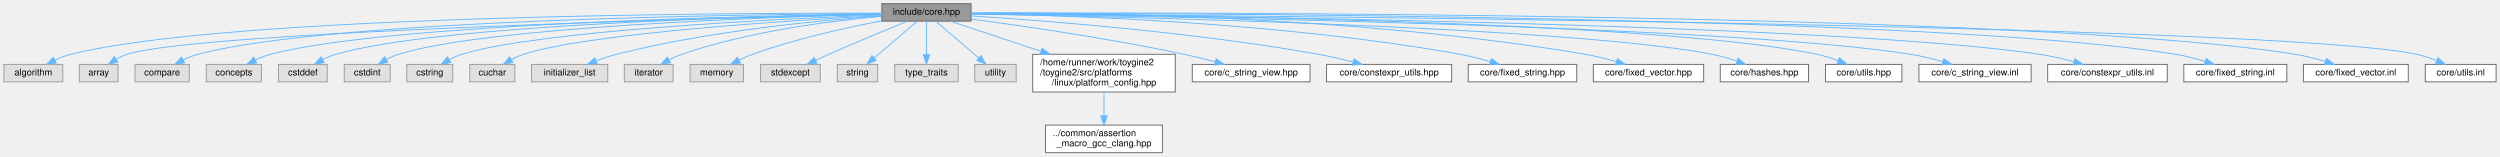
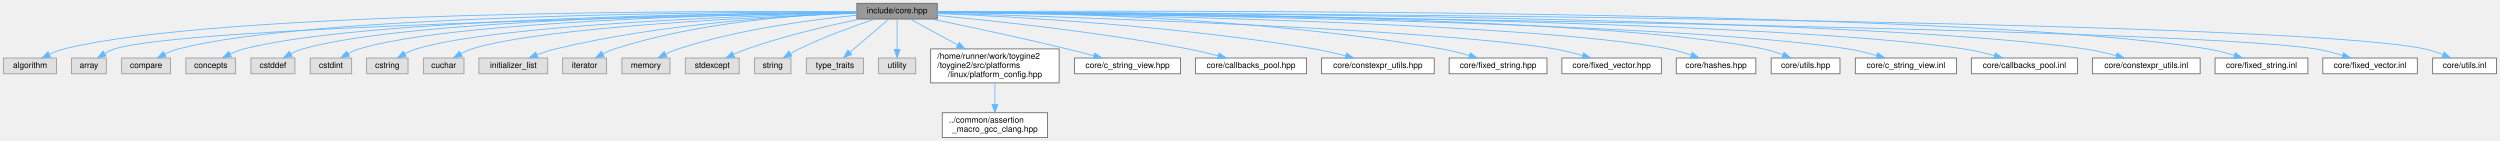
- <svg xmlns="http://www.w3.org/2000/svg" xmlns:xlink="http://www.w3.org/1999/xlink" width="2718pt" height="170pt" viewBox="0.00 0.00 2717.50 170.00">
+ <svg xmlns="http://www.w3.org/2000/svg" xmlns:xlink="http://www.w3.org/1999/xlink" width="3016pt" height="170pt" viewBox="0.00 0.00 3015.50 170.00">
  <g id="graph0" class="graph" transform="scale(1 1) rotate(0) translate(4 166)">
    <g id="Node000001" class="node">
      <g id="a_Node000001">
        <a xlink:title="Umbrella header for the engine core module.">
-           <polygon fill="#999999" stroke="#666666" points="1051.5,-162 954.5,-162 954.5,-143 1051.5,-143 1051.5,-162" />
-           <text text-anchor="middle" x="1003" y="-150" font-family="Helvetica,sans-Serif" font-size="10.00">include/core.hpp</text>
+           <polygon fill="#999999" stroke="#666666" points="1126.5,-162 1029.5,-162 1029.5,-143 1126.5,-143 1126.5,-162" />
+           <text text-anchor="middle" x="1078" y="-150" font-family="Helvetica,sans-Serif" font-size="10.00">include/core.hpp</text>
        </a>
      </g>
    </g>
    <g id="Node000002" class="node">
      <g id="a_Node000002">
        <a xlink:title=" ">
          <polygon fill="#e0e0e0" stroke="#999999" points="64,-96 0,-96 0,-77 64,-77 64,-96" />
          <text text-anchor="middle" x="32" y="-84" font-family="Helvetica,sans-Serif" font-size="10.00">algorithm</text>
        </a>
      </g>
    </g>
    <g id="edge1_Node000001_Node000002" class="edge">
      <g id="a_edge1_Node000001_Node000002">
        <a xlink:title=" ">
-           <path fill="none" stroke="#63b8ff" d="M954.38,-151.69C787.99,-151.96 242.32,-149.49 73,-107 67.02,-105.5 60.88,-103.1 55.22,-100.49" />
-           <polygon fill="#63b8ff" stroke="#63b8ff" points="56.78,-97.36 46.27,-96.01 53.65,-103.62 56.78,-97.36" />
+           <path fill="none" stroke="#63b8ff" d="M1029.45,-151.9C854.57,-152.93 257.41,-152.93 73,-107 67.02,-105.51 60.87,-103.11 55.21,-100.5" />
+           <polygon fill="#63b8ff" stroke="#63b8ff" points="56.78,-97.37 46.27,-96.02 53.65,-103.63 56.78,-97.37" />
        </a>
      </g>
    </g>
    <g id="Node000003" class="node">
      <g id="a_Node000003">
        <a xlink:title=" ">
          <polygon fill="#e0e0e0" stroke="#999999" points="124,-96 82,-96 82,-77 124,-77 124,-96" />
          <text text-anchor="middle" x="103" y="-84" font-family="Helvetica,sans-Serif" font-size="10.00">array</text>
        </a>
      </g>
    </g>
    <g id="edge2_Node000001_Node000003" class="edge">
      <g id="a_edge2_Node000001_Node000003">
        <a xlink:title=" ">
-           <path fill="none" stroke="#63b8ff" d="M954.38,-150.44C782.86,-146.52 212.18,-131.73 134,-107 129.96,-105.72 125.91,-103.78 122.15,-101.62" />
-           <polygon fill="#63b8ff" stroke="#63b8ff" points="123.8,-98.52 113.51,-96.01 119.99,-104.39 123.8,-98.52" />
+           <path fill="none" stroke="#63b8ff" d="M1029.29,-150.66C848.18,-147.32 219.6,-133.88 134,-107 129.95,-105.73 125.91,-103.8 122.14,-101.63" />
+           <polygon fill="#63b8ff" stroke="#63b8ff" points="123.8,-98.53 113.51,-96.02 119.99,-104.41 123.8,-98.53" />
        </a>
      </g>
    </g>
    <g id="Node000004" class="node">
      <g id="a_Node000004">
        <a xlink:title=" ">
          <polygon fill="#e0e0e0" stroke="#999999" points="201.5,-96 142.5,-96 142.5,-77 201.5,-77 201.5,-96" />
          <text text-anchor="middle" x="172" y="-84" font-family="Helvetica,sans-Serif" font-size="10.00">compare</text>
        </a>
      </g>
    </g>
    <g id="edge3_Node000001_Node000004" class="edge">
      <g id="a_edge3_Node000001_Node000004">
        <a xlink:title=" ">
-           <path fill="none" stroke="#63b8ff" d="M954.42,-151.34C804.77,-150.44 352.41,-144.6 211,-107 205.65,-105.58 200.17,-103.38 195.08,-100.96" />
-           <polygon fill="#63b8ff" stroke="#63b8ff" points="196.38,-97.69 185.89,-96.19 193.15,-103.9 196.38,-97.69" />
+           <path fill="none" stroke="#63b8ff" d="M1029.36,-151.62C870.37,-151.59 367.32,-148.16 211,-107 205.42,-105.53 199.7,-103.21 194.43,-100.67" />
+           <polygon fill="#63b8ff" stroke="#63b8ff" points="196.01,-97.55 185.53,-96 192.76,-103.75 196.01,-97.55" />
        </a>
      </g>
    </g>
    <g id="Node000005" class="node">
      <g id="a_Node000005">
        <a xlink:title=" ">
          <polygon fill="#e0e0e0" stroke="#999999" points="280,-96 220,-96 220,-77 280,-77 280,-96" />
          <text text-anchor="middle" x="250" y="-84" font-family="Helvetica,sans-Serif" font-size="10.00">concepts</text>
        </a>
      </g>
    </g>
    <g id="edge4_Node000001_Node000005" class="edge">
      <g id="a_edge4_Node000001_Node000005">
        <a xlink:title=" ">
-           <path fill="none" stroke="#63b8ff" d="M954.41,-150.92C815.04,-148.88 415.92,-140.22 290,-107 284.4,-105.52 278.64,-103.24 273.31,-100.74" />
-           <polygon fill="#63b8ff" stroke="#63b8ff" points="274.78,-97.57 264.28,-96.16 271.62,-103.81 274.78,-97.57" />
+           <path fill="none" stroke="#63b8ff" d="M1029.42,-151.26C880.3,-150.13 430.8,-143.7 290,-107 284.39,-105.54 278.64,-103.26 273.3,-100.77" />
+           <polygon fill="#63b8ff" stroke="#63b8ff" points="274.78,-97.59 264.28,-96.18 271.61,-103.83 274.78,-97.59" />
        </a>
      </g>
    </g>
    <g id="Node000006" class="node">
      <g id="a_Node000006">
        <a xlink:title=" ">
          <polygon fill="#e0e0e0" stroke="#999999" points="351.5,-96 298.5,-96 298.5,-77 351.5,-77 351.5,-96" />
          <text text-anchor="middle" x="325" y="-84" font-family="Helvetica,sans-Serif" font-size="10.00">cstddef</text>
        </a>
      </g>
    </g>
    <g id="edge5_Node000001_Node000006" class="edge">
      <g id="a_edge5_Node000001_Node000006">
        <a xlink:title=" ">
-           <path fill="none" stroke="#63b8ff" d="M954.12,-150.79C824.11,-148.47 472.18,-139.31 361,-107 356.14,-105.59 351.19,-103.45 346.59,-101.1" />
-           <polygon fill="#63b8ff" stroke="#63b8ff" points="348.18,-97.98 337.75,-96.15 344.76,-104.09 348.18,-97.98" />
+           <path fill="none" stroke="#63b8ff" d="M1029.06,-151.2C888.72,-149.91 486.88,-143.09 361,-107 356.13,-105.6 351.18,-103.47 346.58,-101.13" />
+           <polygon fill="#63b8ff" stroke="#63b8ff" points="348.18,-98.01 337.74,-96.17 344.75,-104.12 348.18,-98.01" />
        </a>
      </g>
    </g>
    <g id="Node000007" class="node">
      <g id="a_Node000007">
        <a xlink:title=" ">
          <polygon fill="#e0e0e0" stroke="#999999" points="420,-96 370,-96 370,-77 420,-77 420,-96" />
          <text text-anchor="middle" x="395" y="-84" font-family="Helvetica,sans-Serif" font-size="10.00">cstdint</text>
        </a>
      </g>
    </g>
    <g id="edge6_Node000001_Node000007" class="edge">
      <g id="a_edge6_Node000001_Node000007">
        <a xlink:title=" ">
-           <path fill="none" stroke="#63b8ff" d="M954.07,-150.47C833.83,-147.49 526.55,-137.07 429,-107 424.49,-105.61 419.93,-103.54 415.67,-101.26" />
-           <polygon fill="#63b8ff" stroke="#63b8ff" points="417.37,-98.2 406.98,-96.13 413.81,-104.23 417.37,-98.2" />
+           <path fill="none" stroke="#63b8ff" d="M1029.49,-150.98C898.73,-149.15 541.26,-141.06 429,-107 424.48,-105.63 419.92,-103.57 415.66,-101.29" />
+           <polygon fill="#63b8ff" stroke="#63b8ff" points="417.36,-98.24 406.98,-96.16 413.8,-104.26 417.36,-98.24" />
        </a>
      </g>
    </g>
    <g id="Node000008" class="node">
      <g id="a_Node000008">
        <a xlink:title=" ">
          <polygon fill="#e0e0e0" stroke="#999999" points="488,-96 438,-96 438,-77 488,-77 488,-96" />
          <text text-anchor="middle" x="463" y="-84" font-family="Helvetica,sans-Serif" font-size="10.00">cstring</text>
        </a>
      </g>
    </g>
    <g id="edge7_Node000001_Node000008" class="edge">
      <g id="a_edge7_Node000001_Node000008">
        <a xlink:title=" ">
-           <path fill="none" stroke="#63b8ff" d="M954.39,-149.8C844.99,-145.56 582.45,-132.95 498,-107 493.39,-105.58 488.7,-103.5 484.33,-101.22" />
-           <polygon fill="#63b8ff" stroke="#63b8ff" points="485.8,-98.03 475.38,-96.09 482.31,-104.1 485.8,-98.03" />
+           <path fill="none" stroke="#63b8ff" d="M1029.47,-150.45C908.66,-147.4 597,-136.81 498,-107 493.38,-105.61 488.69,-103.54 484.32,-101.26" />
+           <polygon fill="#63b8ff" stroke="#63b8ff" points="485.79,-98.07 475.37,-96.13 482.3,-104.14 485.79,-98.07" />
        </a>
      </g>
    </g>
    <g id="Node000009" class="node">
      <g id="a_Node000009">
        <a xlink:title=" ">
          <polygon fill="#e0e0e0" stroke="#999999" points="555.5,-96 506.5,-96 506.5,-77 555.5,-77 555.5,-96" />
          <text text-anchor="middle" x="531" y="-84" font-family="Helvetica,sans-Serif" font-size="10.00">cuchar</text>
        </a>
      </g>
    </g>
    <g id="edge8_Node000001_Node000009" class="edge">
      <g id="a_edge8_Node000001_Node000009">
        <a xlink:title=" ">
-           <path fill="none" stroke="#63b8ff" d="M954.23,-149.11C855.73,-143.86 636.4,-129.95 565,-107 560.51,-105.56 555.95,-103.46 551.7,-101.18" />
-           <polygon fill="#63b8ff" stroke="#63b8ff" points="553.4,-98.12 543.01,-96.05 549.84,-104.15 553.4,-98.12" />
+           <path fill="none" stroke="#63b8ff" d="M1029.42,-149.95C918.75,-146.01 650.84,-133.9 565,-107 560.5,-105.59 555.94,-103.51 551.68,-101.23" />
+           <polygon fill="#63b8ff" stroke="#63b8ff" points="553.38,-98.17 542.99,-96.1 549.82,-104.2 553.38,-98.17" />
        </a>
      </g>
    </g>
    <g id="Node000010" class="node">
      <g id="a_Node000010">
        <a xlink:title=" ">
          <polygon fill="#e0e0e0" stroke="#999999" points="656.5,-96 573.5,-96 573.5,-77 656.5,-77 656.5,-96" />
          <text text-anchor="middle" x="615" y="-84" font-family="Helvetica,sans-Serif" font-size="10.00">initializer_list</text>
        </a>
      </g>
    </g>
    <g id="edge9_Node000001_Node000010" class="edge">
      <g id="a_edge9_Node000001_Node000010">
        <a xlink:title=" ">
-           <path fill="none" stroke="#63b8ff" d="M954.34,-148.66C888.21,-143.98 766.68,-132.52 666,-107 658.84,-105.18 651.31,-102.67 644.3,-100.04" />
-           <polygon fill="#63b8ff" stroke="#63b8ff" points="645.1,-96.6 634.51,-96.19 642.54,-103.11 645.1,-96.6" />
+           <path fill="none" stroke="#63b8ff" d="M1029.42,-150.29C951.66,-147.45 794.87,-138.04 666,-107 658.52,-105.2 650.66,-102.58 643.42,-99.85" />
+           <polygon fill="#63b8ff" stroke="#63b8ff" points="644.59,-96.54 634,-96.11 642,-103.05 644.59,-96.54" />
        </a>
      </g>
    </g>
    <g id="Node000011" class="node">
      <g id="a_Node000011">
        <a xlink:title=" ">
          <polygon fill="#e0e0e0" stroke="#999999" points="727.5,-96 674.5,-96 674.5,-77 727.5,-77 727.5,-96" />
          <text text-anchor="middle" x="701" y="-84" font-family="Helvetica,sans-Serif" font-size="10.00">iterator</text>
        </a>
      </g>
    </g>
    <g id="edge10_Node000001_Node000011" class="edge">
      <g id="a_edge10_Node000001_Node000011">
        <a xlink:title=" ">
-           <path fill="none" stroke="#63b8ff" d="M954.25,-148.19C899.99,-143.41 810.28,-132.19 737,-107 732.41,-105.42 727.72,-103.3 723.29,-101.04" />
-           <polygon fill="#63b8ff" stroke="#63b8ff" points="724.64,-97.78 714.19,-96.01 721.25,-103.91 724.64,-97.78" />
+           <path fill="none" stroke="#63b8ff" d="M1029.34,-150.7C962.06,-148.36 837.54,-139.55 737,-107 732.39,-105.51 727.68,-103.42 723.25,-101.17" />
+           <polygon fill="#63b8ff" stroke="#63b8ff" points="724.59,-97.92 714.15,-96.14 721.2,-104.04 724.59,-97.92" />
        </a>
      </g>
    </g>
    <g id="Node000012" class="node">
      <g id="a_Node000012">
        <a xlink:title=" ">
          <polygon fill="#e0e0e0" stroke="#999999" points="804,-96 746,-96 746,-77 804,-77 804,-96" />
          <text text-anchor="middle" x="775" y="-84" font-family="Helvetica,sans-Serif" font-size="10.00">memory</text>
        </a>
      </g>
    </g>
    <g id="edge11_Node000001_Node000012" class="edge">
      <g id="a_edge11_Node000001_Node000012">
        <a xlink:title=" ">
-           <path fill="none" stroke="#63b8ff" d="M954.33,-143.27C915.62,-135.96 860.43,-123.82 814,-107 809.18,-105.26 804.19,-103.07 799.44,-100.8" />
-           <polygon fill="#63b8ff" stroke="#63b8ff" points="800.7,-97.51 790.2,-96.13 797.55,-103.76 800.7,-97.51" />
+           <path fill="none" stroke="#63b8ff" d="M1029.28,-147.64C975.51,-142.39 886.91,-130.78 814,-107 808.91,-105.34 803.66,-103.11 798.72,-100.75" />
+           <polygon fill="#63b8ff" stroke="#63b8ff" points="800.24,-97.6 789.74,-96.17 797.06,-103.83 800.24,-97.6" />
        </a>
      </g>
    </g>
    <g id="Node000013" class="node">
      <g id="a_Node000013">
        <a xlink:title=" ">
          <polygon fill="#e0e0e0" stroke="#999999" points="887.5,-96 822.5,-96 822.5,-77 887.5,-77 887.5,-96" />
          <text text-anchor="middle" x="855" y="-84" font-family="Helvetica,sans-Serif" font-size="10.00">stdexcept</text>
        </a>
      </g>
    </g>
    <g id="edge12_Node000001_Node000013" class="edge">
      <g id="a_edge12_Node000001_Node000013">
        <a xlink:title=" ">
-           <path fill="none" stroke="#63b8ff" d="M981.78,-142.86C960.31,-134.06 926.21,-119.91 897,-107 892.37,-104.96 887.48,-102.74 882.74,-100.55" />
-           <polygon fill="#63b8ff" stroke="#63b8ff" points="883.88,-97.23 873.33,-96.19 880.93,-103.58 883.88,-97.23" />
+           <path fill="none" stroke="#63b8ff" d="M1033.04,-142.98C995.98,-135.35 942.34,-122.93 897,-107 891.6,-105.1 885.95,-102.75 880.61,-100.34" />
+           <polygon fill="#63b8ff" stroke="#63b8ff" points="881.99,-97.13 871.45,-96.04 879.01,-103.46 881.99,-97.13" />
        </a>
      </g>
    </g>
    <g id="Node000014" class="node">
      <g id="a_Node000014">
        <a xlink:title=" ">
          <polygon fill="#e0e0e0" stroke="#999999" points="950,-96 906,-96 906,-77 950,-77 950,-96" />
          <text text-anchor="middle" x="928" y="-84" font-family="Helvetica,sans-Serif" font-size="10.00">string</text>
        </a>
      </g>
    </g>
    <g id="edge13_Node000001_Node000014" class="edge">
      <g id="a_edge13_Node000001_Node000014">
        <a xlink:title=" ">
-           <path fill="none" stroke="#63b8ff" d="M992.89,-142.87C980.99,-132.71 961,-115.66 946.35,-103.15" />
-           <polygon fill="#63b8ff" stroke="#63b8ff" points="948.31,-100.23 938.44,-96.41 943.77,-105.56 948.31,-100.23" />
+           <path fill="none" stroke="#63b8ff" d="M1051.16,-142.98C1026.85,-134.89 990.3,-121.79 960,-107 956.52,-105.3 952.93,-103.34 949.47,-101.33" />
+           <polygon fill="#63b8ff" stroke="#63b8ff" points="951.13,-98.24 940.77,-96.04 947.49,-104.22 951.13,-98.24" />
        </a>
      </g>
    </g>
    <g id="Node000015" class="node">
      <g id="a_Node000015">
        <a xlink:title=" ">
          <polygon fill="#e0e0e0" stroke="#999999" points="1037.5,-96 968.5,-96 968.5,-77 1037.5,-77 1037.5,-96" />
          <text text-anchor="middle" x="1003" y="-84" font-family="Helvetica,sans-Serif" font-size="10.00">type_traits</text>
        </a>
      </g>
    </g>
    <g id="edge14_Node000001_Node000015" class="edge">
      <g id="a_edge14_Node000001_Node000015">
        <a xlink:title=" ">
-           <path fill="none" stroke="#63b8ff" d="M1003,-142.87C1003,-133.66 1003,-118.79 1003,-106.77" />
-           <polygon fill="#63b8ff" stroke="#63b8ff" points="1006.5,-106.41 1003,-96.41 999.5,-106.41 1006.5,-106.41" />
+           <path fill="none" stroke="#63b8ff" d="M1067.89,-142.87C1055.99,-132.71 1036,-115.66 1021.35,-103.15" />
+           <polygon fill="#63b8ff" stroke="#63b8ff" points="1023.31,-100.23 1013.44,-96.41 1018.77,-105.56 1023.31,-100.23" />
        </a>
      </g>
    </g>
    <g id="Node000016" class="node">
      <g id="a_Node000016">
        <a xlink:title=" ">
          <polygon fill="#e0e0e0" stroke="#999999" points="1100.5,-96 1055.5,-96 1055.5,-77 1100.5,-77 1100.5,-96" />
          <text text-anchor="middle" x="1078" y="-84" font-family="Helvetica,sans-Serif" font-size="10.00">utility</text>
        </a>
      </g>
    </g>
    <g id="edge15_Node000001_Node000016" class="edge">
      <g id="a_edge15_Node000001_Node000016">
        <a xlink:title=" ">
-           <path fill="none" stroke="#63b8ff" d="M1013.11,-142.87C1025.01,-132.71 1045,-115.66 1059.65,-103.15" />
-           <polygon fill="#63b8ff" stroke="#63b8ff" points="1062.23,-105.56 1067.56,-96.41 1057.69,-100.23 1062.23,-105.56" />
+           <path fill="none" stroke="#63b8ff" d="M1078,-142.87C1078,-133.66 1078,-118.79 1078,-106.77" />
+           <polygon fill="#63b8ff" stroke="#63b8ff" points="1081.5,-106.41 1078,-96.41 1074.5,-106.41 1081.5,-106.41" />
        </a>
      </g>
    </g>
    <g id="Node000017" class="node">
      <g id="a_Node000017">
        <a xlink:href="../../dd/d9e/linux_2platform__config_8hpp.html" target="_top" xlink:title="additional linux platform header">
          <polygon fill="white" stroke="#666666" points="1273.5,-107 1118.5,-107 1118.5,-66 1273.5,-66 1273.5,-107" />
          <text text-anchor="start" x="1126.5" y="-95" font-family="Helvetica,sans-Serif" font-size="10.00">/home/runner/work/toygine2</text>
          <text text-anchor="start" x="1126.5" y="-84" font-family="Helvetica,sans-Serif" font-size="10.00">/toygine2/src/platforms</text>
          <text text-anchor="middle" x="1196" y="-73" font-family="Helvetica,sans-Serif" font-size="10.00">/linux/platform_config.hpp</text>
        </a>
      </g>
    </g>
    <g id="edge16_Node000001_Node000017" class="edge">
      <g id="a_edge16_Node000001_Node000017">
        <a xlink:title=" ">
-           <path fill="none" stroke="#63b8ff" d="M1029.03,-142.87C1054.13,-134.55 1093.21,-121.59 1127.25,-110.3" />
-           <polygon fill="#63b8ff" stroke="#63b8ff" points="1128.78,-113.48 1137.17,-107.01 1126.57,-106.83 1128.78,-113.48" />
+           <path fill="none" stroke="#63b8ff" d="M1093.91,-142.87C1108.53,-134.94 1130.92,-122.8 1151,-111.91" />
+           <polygon fill="#63b8ff" stroke="#63b8ff" points="1152.91,-114.85 1160.03,-107.01 1149.57,-108.7 1152.91,-114.85" />
        </a>
      </g>
    </g>
    <g id="Node000019" class="node">
      <g id="a_Node000019">
        <a xlink:href="../../dd/ded/c__string__view_8hpp.html" target="_top" xlink:title="Non-owning string view class for C-style strings.">
          <polygon fill="white" stroke="#666666" points="1420,-96 1292,-96 1292,-77 1420,-77 1420,-96" />
          <text text-anchor="middle" x="1356" y="-84" font-family="Helvetica,sans-Serif" font-size="10.00">core/c_string_view.hpp</text>
        </a>
      </g>
    </g>
    <g id="edge18_Node000001_Node000019" class="edge">
      <g id="a_edge18_Node000001_Node000019">
        <a xlink:title=" ">
-           <path fill="none" stroke="#63b8ff" d="M1051.59,-145.33C1107.66,-137.85 1202.47,-124.11 1283,-107 1294.1,-104.64 1306.04,-101.65 1316.97,-98.72" />
-           <polygon fill="#63b8ff" stroke="#63b8ff" points="1317.96,-102.08 1326.69,-96.07 1316.12,-95.33 1317.96,-102.08" />
+           <path fill="none" stroke="#63b8ff" d="M1120.14,-142.96C1161.68,-134.4 1226.89,-120.57 1283,-107 1293.53,-104.45 1304.87,-101.52 1315.39,-98.71" />
+           <polygon fill="#63b8ff" stroke="#63b8ff" points="1316.43,-102.06 1325.18,-96.08 1314.61,-95.3 1316.43,-102.06" />
        </a>
      </g>
    </g>
    <g id="Node000020" class="node">
      <g id="a_Node000020">
-         <a xlink:href="../../d4/dc0/constexpr__utils_8hpp.html" target="_top" xlink:title="Constexpr utility functions for compile-time operations.">
-           <polygon fill="white" stroke="#666666" points="1574,-96 1438,-96 1438,-77 1574,-77 1574,-96" />
-           <text text-anchor="middle" x="1506" y="-84" font-family="Helvetica,sans-Serif" font-size="10.00">core/constexpr_utils.hpp</text>
+         <a xlink:href="../../d1/d5c/callbacks__pool_8hpp.html" target="_top" xlink:title="Template callback pool class with fixed-size callback storage.">
+           <polygon fill="white" stroke="#666666" points="1572,-96 1438,-96 1438,-77 1572,-77 1572,-96" />
+           <text text-anchor="middle" x="1505" y="-84" font-family="Helvetica,sans-Serif" font-size="10.00">core/callbacks_pool.hpp</text>
        </a>
      </g>
    </g>
    <g id="edge19_Node000001_Node000020" class="edge">
      <g id="a_edge19_Node000001_Node000020">
        <a xlink:title=" ">
-           <path fill="none" stroke="#63b8ff" d="M1051.55,-148.71C1130.96,-143.64 1293.38,-131.13 1429,-107 1441.41,-104.79 1454.77,-101.68 1466.83,-98.58" />
-           <polygon fill="#63b8ff" stroke="#63b8ff" points="1467.82,-101.94 1476.6,-96 1466.04,-95.17 1467.82,-101.94" />
+           <path fill="none" stroke="#63b8ff" d="M1126.56,-147.28C1194.58,-140.93 1321.9,-127.45 1429,-107 1440.9,-104.73 1453.71,-101.68 1465.35,-98.67" />
+           <polygon fill="#63b8ff" stroke="#63b8ff" points="1466.46,-102 1475.23,-96.06 1464.67,-95.23 1466.46,-102" />
        </a>
      </g>
    </g>
    <g id="Node000021" class="node">
      <g id="a_Node000021">
-         <a xlink:href="../../d7/d7f/fixed__string_8hpp.html" target="_top" xlink:title="Template string class with fixed-size character buffer.">
-           <polygon fill="white" stroke="#666666" points="1710,-96 1592,-96 1592,-77 1710,-77 1710,-96" />
-           <text text-anchor="middle" x="1651" y="-84" font-family="Helvetica,sans-Serif" font-size="10.00">core/fixed_string.hpp</text>
+         <a xlink:href="../../d4/dc0/constexpr__utils_8hpp.html" target="_top" xlink:title="Constexpr utility functions for compile-time operations.">
+           <polygon fill="white" stroke="#666666" points="1726,-96 1590,-96 1590,-77 1726,-77 1726,-96" />
+           <text text-anchor="middle" x="1658" y="-84" font-family="Helvetica,sans-Serif" font-size="10.00">core/constexpr_utils.hpp</text>
        </a>
      </g>
    </g>
    <g id="edge20_Node000001_Node000021" class="edge">
      <g id="a_edge20_Node000001_Node000021">
        <a xlink:title=" ">
-           <path fill="none" stroke="#63b8ff" d="M1051.54,-151.09C1151.69,-149.51 1388.18,-142.03 1583,-107 1593.9,-105.04 1605.56,-102.04 1616.09,-98.98" />
-           <polygon fill="#63b8ff" stroke="#63b8ff" points="1617.22,-102.29 1625.78,-96.05 1615.19,-95.59 1617.22,-102.29" />
+           <path fill="none" stroke="#63b8ff" d="M1126.53,-149.78C1216.65,-146.03 1415.7,-135.06 1581,-107 1593.53,-104.87 1607.03,-101.75 1619.16,-98.62" />
+           <polygon fill="#63b8ff" stroke="#63b8ff" points="1620.21,-101.96 1628.98,-96.02 1618.42,-95.2 1620.21,-101.96" />
        </a>
      </g>
    </g>
    <g id="Node000022" class="node">
      <g id="a_Node000022">
-         <a xlink:href="../../d7/dea/fixed__vector_8hpp.html" target="_top" xlink:title="TODO.">
-           <polygon fill="white" stroke="#666666" points="1848,-96 1728,-96 1728,-77 1848,-77 1848,-96" />
-           <text text-anchor="middle" x="1788" y="-84" font-family="Helvetica,sans-Serif" font-size="10.00">core/fixed_vector.hpp</text>
+         <a xlink:href="../../d7/d7f/fixed__string_8hpp.html" target="_top" xlink:title="Template string class with fixed-size character buffer.">
+           <polygon fill="white" stroke="#666666" points="1862,-96 1744,-96 1744,-77 1862,-77 1862,-96" />
+           <text text-anchor="middle" x="1803" y="-84" font-family="Helvetica,sans-Serif" font-size="10.00">core/fixed_string.hpp</text>
        </a>
      </g>
    </g>
    <g id="edge21_Node000001_Node000022" class="edge">
      <g id="a_edge21_Node000001_Node000022">
        <a xlink:title=" ">
-           <path fill="none" stroke="#63b8ff" d="M1051.6,-152.03C1167.83,-152.54 1470.68,-149.31 1719,-107 1730.16,-105.1 1742.1,-102.09 1752.85,-99" />
-           <polygon fill="#63b8ff" stroke="#63b8ff" points="1754.16,-102.26 1762.74,-96.04 1752.15,-95.55 1754.16,-102.26" />
+           <path fill="none" stroke="#63b8ff" d="M1126.64,-151.71C1236.15,-151.41 1510.06,-146.41 1735,-107 1746,-105.07 1757.77,-102.05 1768.37,-98.96" />
+           <polygon fill="#63b8ff" stroke="#63b8ff" points="1769.55,-102.26 1778.11,-96.01 1767.52,-95.56 1769.55,-102.26" />
        </a>
      </g>
    </g>
    <g id="Node000023" class="node">
      <g id="a_Node000023">
-         <a xlink:href="../../dd/d8e/hashes_8hpp.html" target="_top" xlink:title="CRC hash functions.">
-           <polygon fill="white" stroke="#666666" points="1962,-96 1866,-96 1866,-77 1962,-77 1962,-96" />
-           <text text-anchor="middle" x="1914" y="-84" font-family="Helvetica,sans-Serif" font-size="10.00">core/hashes.hpp</text>
+         <a xlink:href="../../d7/dea/fixed__vector_8hpp.html" target="_top" xlink:title="TODO.">
+           <polygon fill="white" stroke="#666666" points="2000,-96 1880,-96 1880,-77 2000,-77 2000,-96" />
+           <text text-anchor="middle" x="1940" y="-84" font-family="Helvetica,sans-Serif" font-size="10.00">core/fixed_vector.hpp</text>
        </a>
      </g>
    </g>
    <g id="edge22_Node000001_Node000023" class="edge">
      <g id="a_edge22_Node000001_Node000023">
        <a xlink:title=" ">
-           <path fill="none" stroke="#63b8ff" d="M1051.55,-150.74C1208.48,-148 1700.94,-137.15 1857,-107 1865.93,-105.27 1875.37,-102.47 1883.95,-99.52" />
-           <polygon fill="#63b8ff" stroke="#63b8ff" points="1885.32,-102.75 1893.53,-96.05 1882.94,-96.16 1885.32,-102.75" />
+           <path fill="none" stroke="#63b8ff" d="M1126.66,-150.17C1276.02,-145.86 1726.58,-131.16 1871,-107 1882.17,-105.13 1894.1,-102.13 1904.86,-99.04" />
+           <polygon fill="#63b8ff" stroke="#63b8ff" points="1906.17,-102.3 1914.74,-96.08 1904.16,-95.59 1906.17,-102.3" />
        </a>
      </g>
    </g>
    <g id="Node000024" class="node">
      <g id="a_Node000024">
-         <a xlink:href="../../df/d93/utils_8hpp.html" target="_top" xlink:title="Core utility functions for string manipulation, encoding conversion, and number formatting.">
-           <polygon fill="white" stroke="#666666" points="2063.5,-96 1980.5,-96 1980.5,-77 2063.5,-77 2063.5,-96" />
-           <text text-anchor="middle" x="2022" y="-84" font-family="Helvetica,sans-Serif" font-size="10.00">core/utils.hpp</text>
+         <a xlink:href="../../dd/d8e/hashes_8hpp.html" target="_top" xlink:title="CRC hash functions.">
+           <polygon fill="white" stroke="#666666" points="2114,-96 2018,-96 2018,-77 2114,-77 2114,-96" />
+           <text text-anchor="middle" x="2066" y="-84" font-family="Helvetica,sans-Serif" font-size="10.00">core/hashes.hpp</text>
        </a>
      </g>
    </g>
    <g id="edge23_Node000001_Node000024" class="edge">
      <g id="a_edge23_Node000001_Node000024">
        <a xlink:title=" ">
-           <path fill="none" stroke="#63b8ff" d="M1051.7,-151.31C1222.34,-150.31 1792.52,-144.22 1971,-107 1978.66,-105.4 1986.67,-102.81 1994.03,-100.03" />
-           <polygon fill="#63b8ff" stroke="#63b8ff" points="1995.57,-103.18 2003.54,-96.2 1992.96,-96.69 1995.57,-103.18" />
+           <path fill="none" stroke="#63b8ff" d="M1126.51,-150.98C1292.56,-148.92 1837.34,-139.78 2009,-107 2017.93,-105.29 2027.38,-102.5 2035.95,-99.55" />
+           <polygon fill="#63b8ff" stroke="#63b8ff" points="2037.33,-102.77 2045.54,-96.07 2034.94,-96.19 2037.33,-102.77" />
        </a>
      </g>
    </g>
    <g id="Node000025" class="node">
      <g id="a_Node000025">
-         <a xlink:href="../../df/d4a/c__string__view_8inl.html" target="_top" xlink:title="Inline implementations for CStringView class.">
-           <polygon fill="white" stroke="#666666" points="2204,-96 2082,-96 2082,-77 2204,-77 2204,-96" />
-           <text text-anchor="middle" x="2143" y="-84" font-family="Helvetica,sans-Serif" font-size="10.00">core/c_string_view.inl</text>
+         <a xlink:href="../../df/d93/utils_8hpp.html" target="_top" xlink:title="Core utility functions for string manipulation, encoding conversion, and number formatting.">
+           <polygon fill="white" stroke="#666666" points="2215.5,-96 2132.5,-96 2132.5,-77 2215.5,-77 2215.5,-96" />
+           <text text-anchor="middle" x="2174" y="-84" font-family="Helvetica,sans-Serif" font-size="10.00">core/utils.hpp</text>
        </a>
      </g>
    </g>
    <g id="edge24_Node000001_Node000025" class="edge">
      <g id="a_edge24_Node000001_Node000025">
        <a xlink:title=" ">
-           <path fill="none" stroke="#63b8ff" d="M1051.61,-150.96C1233.28,-148.72 1872.13,-138.72 2073,-107 2084.54,-105.18 2096.9,-102.12 2107.97,-98.96" />
-           <polygon fill="#63b8ff" stroke="#63b8ff" points="2109.12,-102.27 2117.71,-96.06 2107.13,-95.56 2109.12,-102.27" />
+           <path fill="none" stroke="#63b8ff" d="M1126.5,-151.5C1305.53,-151.18 1928.84,-147.14 2123,-107 2130.87,-105.37 2139.13,-102.68 2146.65,-99.81" />
+           <polygon fill="#63b8ff" stroke="#63b8ff" points="2148.07,-103.01 2156.02,-96.01 2145.44,-96.53 2148.07,-103.01" />
        </a>
      </g>
    </g>
    <g id="Node000026" class="node">
      <g id="a_Node000026">
-         <a xlink:href="../../dc/d28/constexpr__utils_8inl.html" target="_top" xlink:title="Inline implementations for constexpr utility functions.">
-           <polygon fill="white" stroke="#666666" points="2352,-96 2222,-96 2222,-77 2352,-77 2352,-96" />
-           <text text-anchor="middle" x="2287" y="-84" font-family="Helvetica,sans-Serif" font-size="10.00">core/constexpr_utils.inl</text>
+         <a xlink:href="../../df/d4a/c__string__view_8inl.html" target="_top" xlink:title="Inline implementations for CStringView class.">
+           <polygon fill="white" stroke="#666666" points="2356,-96 2234,-96 2234,-77 2356,-77 2356,-96" />
+           <text text-anchor="middle" x="2295" y="-84" font-family="Helvetica,sans-Serif" font-size="10.00">core/c_string_view.inl</text>
        </a>
      </g>
    </g>
    <g id="edge25_Node000001_Node000026" class="edge">
      <g id="a_edge25_Node000001_Node000026">
        <a xlink:title=" ">
-           <path fill="none" stroke="#63b8ff" d="M1051.78,-151.14C1248.41,-149.48 1983.23,-141.07 2213,-107 2225.3,-105.18 2238.5,-102.08 2250.29,-98.89" />
-           <polygon fill="#63b8ff" stroke="#63b8ff" points="2251.56,-102.16 2260.23,-96.08 2249.66,-95.43 2251.56,-102.16" />
+           <path fill="none" stroke="#63b8ff" d="M1126.82,-151.12C1317,-149.4 2008.43,-140.89 2225,-107 2236.55,-105.19 2248.9,-102.14 2259.97,-98.98" />
+           <polygon fill="#63b8ff" stroke="#63b8ff" points="2261.13,-102.29 2269.71,-96.08 2259.13,-95.58 2261.13,-102.29" />
        </a>
      </g>
    </g>
    <g id="Node000027" class="node">
      <g id="a_Node000027">
-         <a xlink:href="../../d7/d40/fixed__string_8inl.html" target="_top" xlink:title="Inline implementations for FixedString template class.">
-           <polygon fill="white" stroke="#666666" points="2482,-96 2370,-96 2370,-77 2482,-77 2482,-96" />
-           <text text-anchor="middle" x="2426" y="-84" font-family="Helvetica,sans-Serif" font-size="10.00">core/fixed_string.inl</text>
+         <a xlink:href="../../d6/ddb/callbacks__pool_8inl.html" target="_top" xlink:title="Inline implementations for template callback pool class with fixed-size callback storage.">
+           <polygon fill="white" stroke="#666666" points="2502,-96 2374,-96 2374,-77 2502,-77 2502,-96" />
+           <text text-anchor="middle" x="2438" y="-84" font-family="Helvetica,sans-Serif" font-size="10.00">core/callbacks_pool.inl</text>
        </a>
      </g>
    </g>
    <g id="edge26_Node000001_Node000027" class="edge">
      <g id="a_edge26_Node000001_Node000027">
        <a xlink:title=" ">
-           <path fill="none" stroke="#63b8ff" d="M1051.58,-151.59C1262.68,-151.71 2101.28,-149.47 2361,-107 2371.64,-105.26 2382.98,-102.27 2393.15,-99.15" />
-           <polygon fill="#63b8ff" stroke="#63b8ff" points="2394.43,-102.42 2402.88,-96.03 2392.28,-95.76 2394.43,-102.42" />
+           <path fill="none" stroke="#63b8ff" d="M1126.74,-151.29C1331.07,-150.18 2119.4,-143.56 2365,-107 2377.14,-105.19 2390.16,-102.1 2401.8,-98.9" />
+           <polygon fill="#63b8ff" stroke="#63b8ff" points="2402.95,-102.21 2411.61,-96.1 2401.03,-95.48 2402.95,-102.21" />
        </a>
      </g>
    </g>
    <g id="Node000028" class="node">
      <g id="a_Node000028">
-         <a xlink:href="../../da/dc9/fixed__vector_8inl.html" target="_top" xlink:title="TODO.">
-           <polygon fill="white" stroke="#666666" points="2614,-96 2500,-96 2500,-77 2614,-77 2614,-96" />
-           <text text-anchor="middle" x="2557" y="-84" font-family="Helvetica,sans-Serif" font-size="10.00">core/fixed_vector.inl</text>
+         <a xlink:href="../../dc/d28/constexpr__utils_8inl.html" target="_top" xlink:title="Inline implementations for constexpr utility functions.">
+           <polygon fill="white" stroke="#666666" points="2650,-96 2520,-96 2520,-77 2650,-77 2650,-96" />
+           <text text-anchor="middle" x="2585" y="-84" font-family="Helvetica,sans-Serif" font-size="10.00">core/constexpr_utils.inl</text>
        </a>
      </g>
    </g>
    <g id="edge27_Node000001_Node000028" class="edge">
      <g id="a_edge27_Node000001_Node000028">
        <a xlink:title=" ">
-           <path fill="none" stroke="#63b8ff" d="M1051.66,-151.72C1275.13,-152.5 2204.37,-152.84 2491,-107 2501.91,-105.26 2513.54,-102.23 2523.96,-99.07" />
-           <polygon fill="#63b8ff" stroke="#63b8ff" points="2525.04,-102.4 2533.51,-96.04 2522.92,-95.73 2525.04,-102.4" />
+           <path fill="none" stroke="#63b8ff" d="M1126.64,-151.47C1344.89,-151.1 2235.13,-147.1 2511,-107 2523.53,-105.18 2536.99,-102.01 2548.95,-98.75" />
+           <polygon fill="#63b8ff" stroke="#63b8ff" points="2549.92,-102.11 2558.58,-96.02 2548.01,-95.38 2549.92,-102.11" />
        </a>
      </g>
    </g>
    <g id="Node000029" class="node">
      <g id="a_Node000029">
-         <a xlink:href="../../df/d7d/utils_8inl.html" target="_top" xlink:title="Inline implementations of core utility functions for string manipulation and encoding conversion.">
-           <polygon fill="white" stroke="#666666" points="2709.5,-96 2632.5,-96 2632.5,-77 2709.5,-77 2709.5,-96" />
-           <text text-anchor="middle" x="2671" y="-84" font-family="Helvetica,sans-Serif" font-size="10.00">core/utils.inl</text>
+         <a xlink:href="../../d7/d40/fixed__string_8inl.html" target="_top" xlink:title="Inline implementations for FixedString template class.">
+           <polygon fill="white" stroke="#666666" points="2780,-96 2668,-96 2668,-77 2780,-77 2780,-96" />
+           <text text-anchor="middle" x="2724" y="-84" font-family="Helvetica,sans-Serif" font-size="10.00">core/fixed_string.inl</text>
        </a>
      </g>
    </g>
    <g id="edge28_Node000001_Node000029" class="edge">
      <g id="a_edge28_Node000001_Node000029">
        <a xlink:title=" ">
-           <path fill="none" stroke="#63b8ff" d="M1051.68,-151.2C1304.93,-149.49 2466.13,-139.89 2623,-107 2630.22,-105.49 2637.73,-102.94 2644.62,-100.19" />
-           <polygon fill="#63b8ff" stroke="#63b8ff" points="2646.34,-103.25 2654.14,-96.08 2643.57,-96.82 2646.34,-103.25" />
+           <path fill="none" stroke="#63b8ff" d="M1126.58,-151.85C1358.35,-153.26 2353.18,-156.29 2659,-107 2669.64,-105.28 2680.98,-102.3 2691.16,-99.18" />
+           <polygon fill="#63b8ff" stroke="#63b8ff" points="2692.43,-102.45 2700.88,-96.06 2690.29,-95.79 2692.43,-102.45" />
+         </a>
+       </g>
+     </g>
+     <g id="Node000030" class="node">
+       <g id="a_Node000030">
+         <a xlink:href="../../da/dc9/fixed__vector_8inl.html" target="_top" xlink:title="TODO.">
+           <polygon fill="white" stroke="#666666" points="2912,-96 2798,-96 2798,-77 2912,-77 2912,-96" />
+           <text text-anchor="middle" x="2855" y="-84" font-family="Helvetica,sans-Serif" font-size="10.00">core/fixed_vector.inl</text>
+         </a>
+       </g>
+     </g>
+     <g id="edge29_Node000001_Node000030" class="edge">
+       <g id="a_edge29_Node000001_Node000030">
+         <a xlink:title=" ">
+           <path fill="none" stroke="#63b8ff" d="M1126.76,-150.99C1388.48,-148.16 2621.24,-133.5 2789,-107 2799.91,-105.28 2811.55,-102.25 2821.97,-99.1" />
+           <polygon fill="#63b8ff" stroke="#63b8ff" points="2823.04,-102.43 2831.52,-96.07 2820.93,-95.76 2823.04,-102.43" />
+         </a>
+       </g>
+     </g>
+     <g id="Node000031" class="node">
+       <g id="a_Node000031">
+         <a xlink:href="../../df/d7d/utils_8inl.html" target="_top" xlink:title="Inline implementations of core utility functions for string manipulation and encoding conversion.">
+           <polygon fill="white" stroke="#666666" points="3007.5,-96 2930.5,-96 2930.5,-77 3007.5,-77 3007.5,-96" />
+           <text text-anchor="middle" x="2969" y="-84" font-family="Helvetica,sans-Serif" font-size="10.00">core/utils.inl</text>
+         </a>
+       </g>
+     </g>
+     <g id="edge30_Node000001_Node000031" class="edge">
+       <g id="a_edge30_Node000001_Node000031">
+         <a xlink:title=" ">
+           <path fill="none" stroke="#63b8ff" d="M1126.93,-151.37C1401.13,-150.51 2741.11,-144.4 2921,-107 2928.22,-105.5 2935.74,-102.96 2942.62,-100.2" />
+           <polygon fill="#63b8ff" stroke="#63b8ff" points="2944.35,-103.27 2952.14,-96.1 2941.58,-96.84 2944.35,-103.27" />
        </a>
      </g>
    </g>
    <g id="Node000018" class="node">
      <g id="a_Node000018">
        <a xlink:href="../../d1/d5f/assertion__macro__gcc__clang_8hpp.html" target="_top" xlink:title="Debug and Release assertion macro implementations for GCC/Clang platforms.">
          <polygon fill="white" stroke="#666666" points="1259.5,-30 1132.5,-30 1132.5,0 1259.5,0 1259.5,-30" />
          <text text-anchor="start" x="1140.5" y="-18" font-family="Helvetica,sans-Serif" font-size="10.00">../common/assertion</text>
          <text text-anchor="middle" x="1196" y="-7" font-family="Helvetica,sans-Serif" font-size="10.00">_macro_gcc_clang.hpp</text>
        </a>
      </g>
    </g>
    <g id="edge17_Node000017_Node000018" class="edge">
      <g id="a_edge17_Node000017_Node000018">
        <a xlink:title=" ">
          <path fill="none" stroke="#63b8ff" d="M1196,-65.77C1196,-57.85 1196,-48.63 1196,-40.3" />
          <polygon fill="#63b8ff" stroke="#63b8ff" points="1199.5,-40.04 1196,-30.04 1192.5,-40.04 1199.5,-40.04" />
        </a>
      </g>
    </g>
  </g>
</svg>
